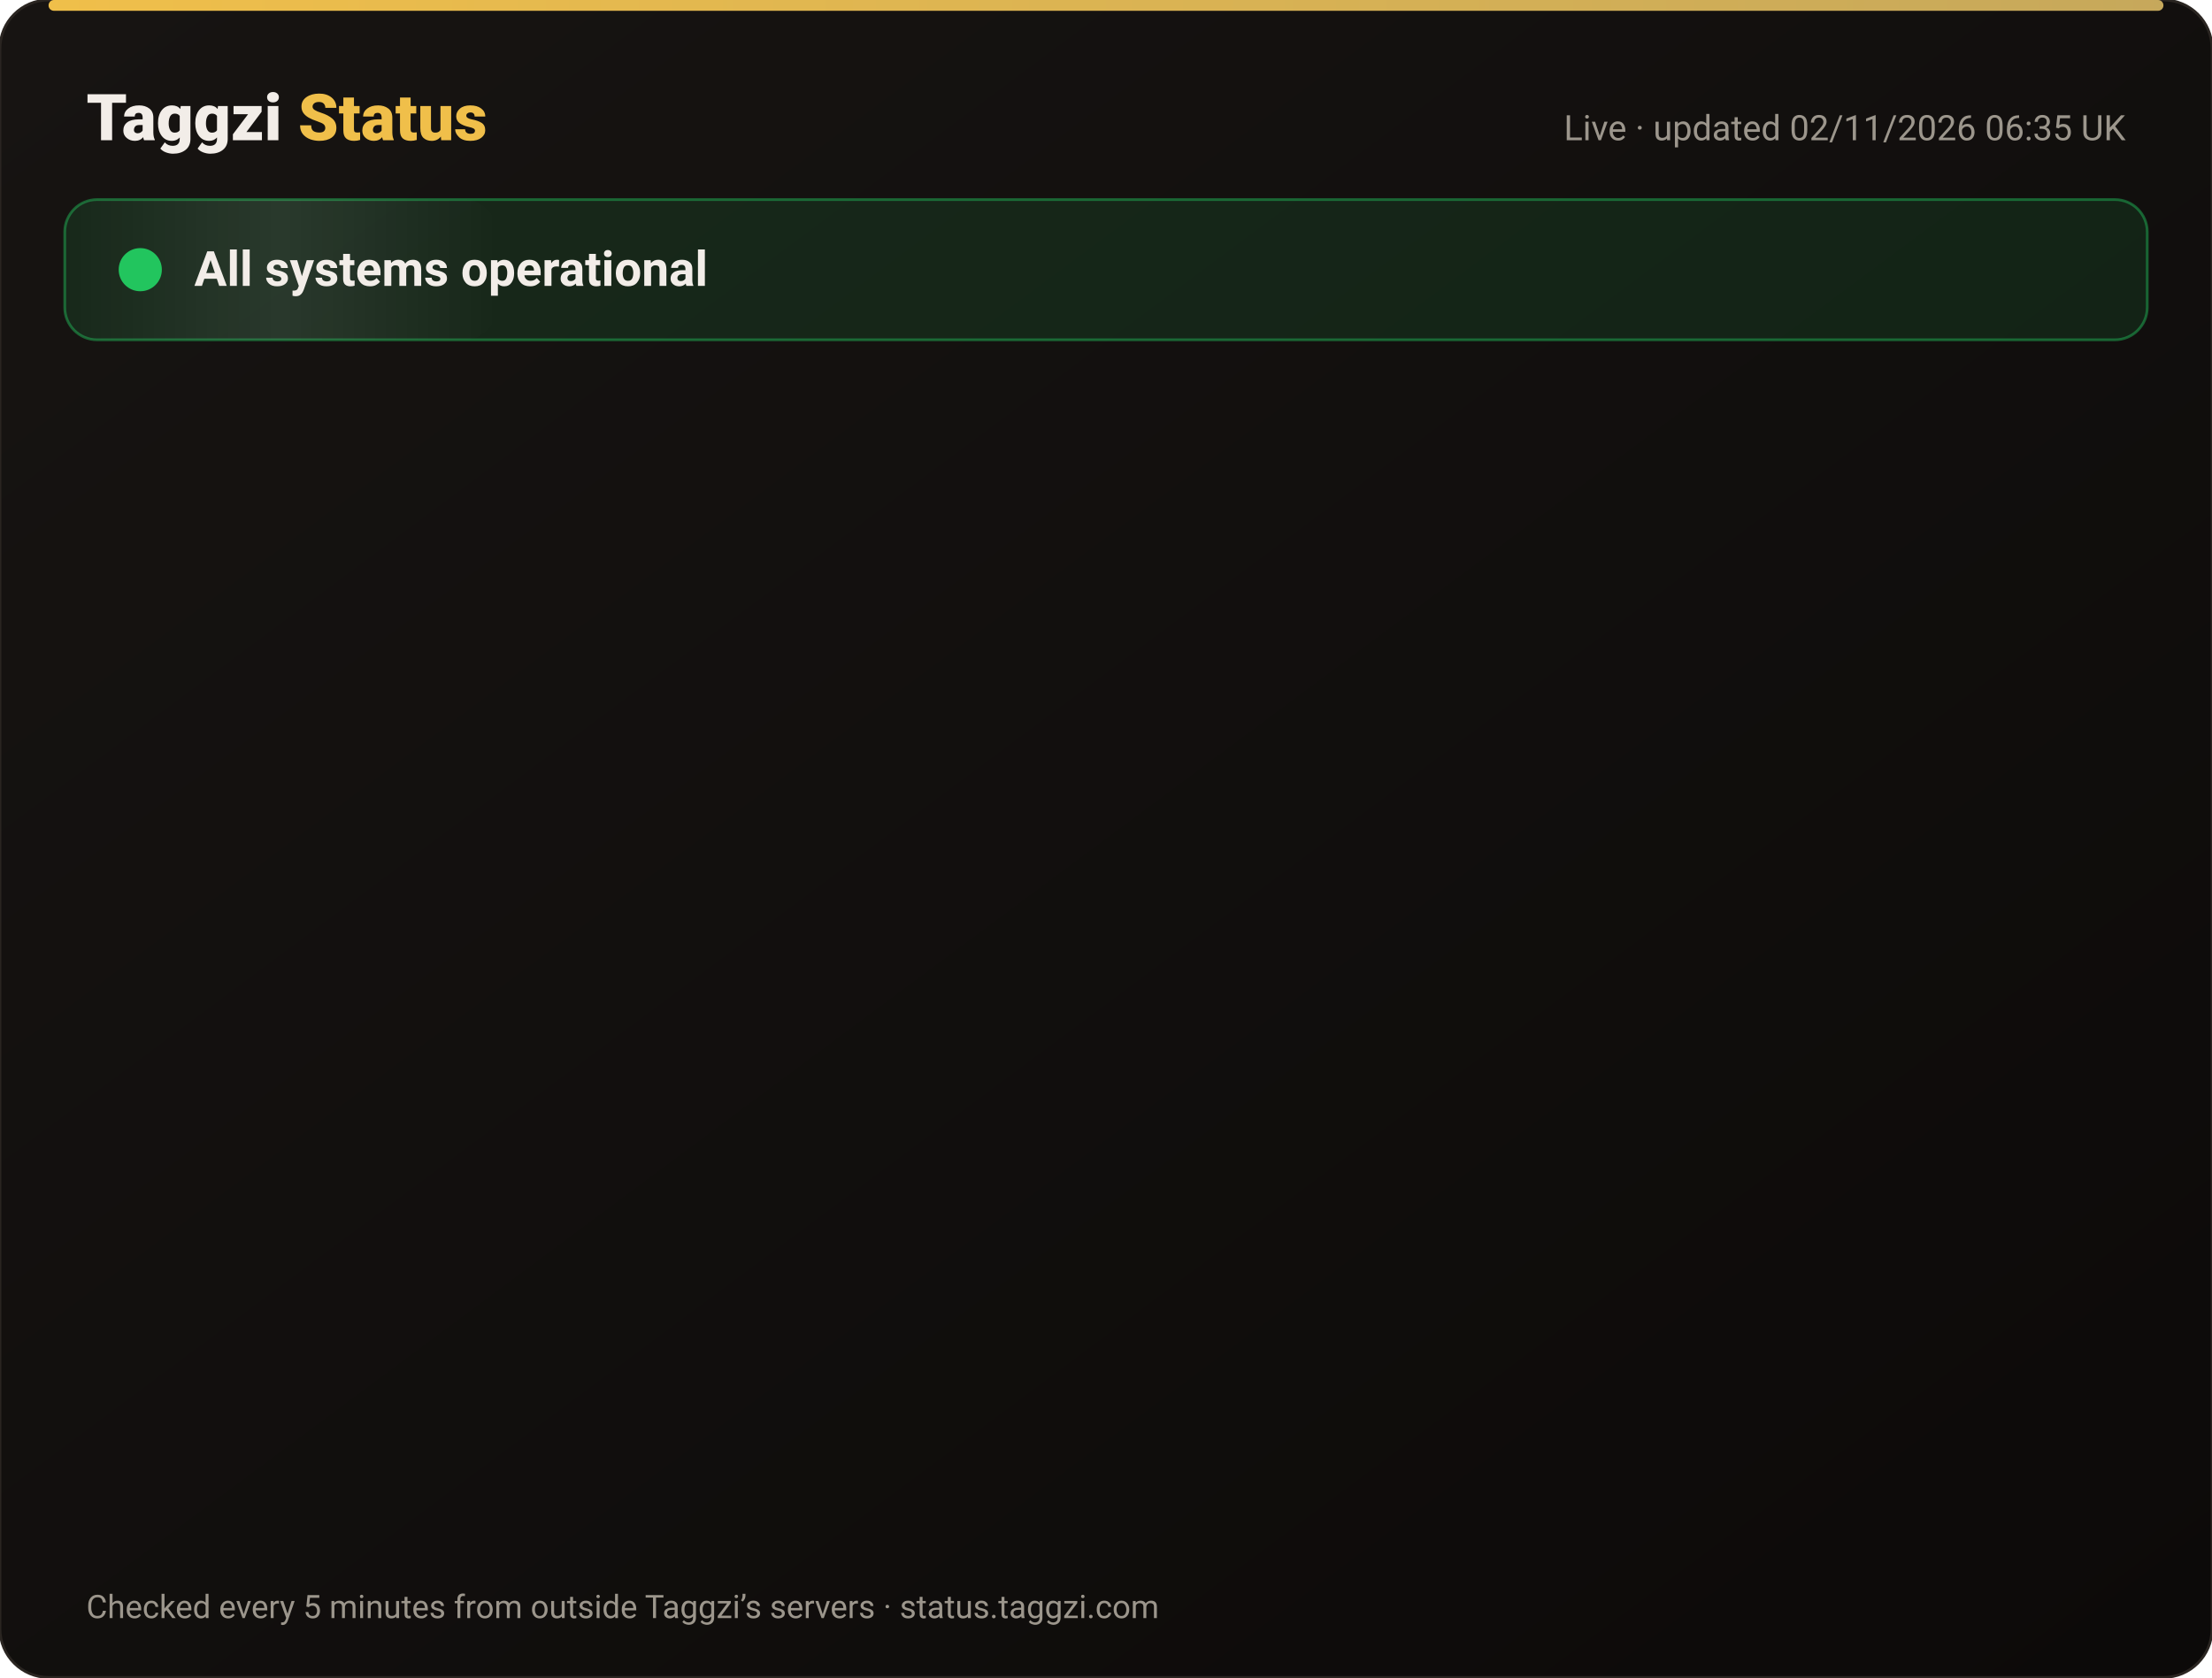
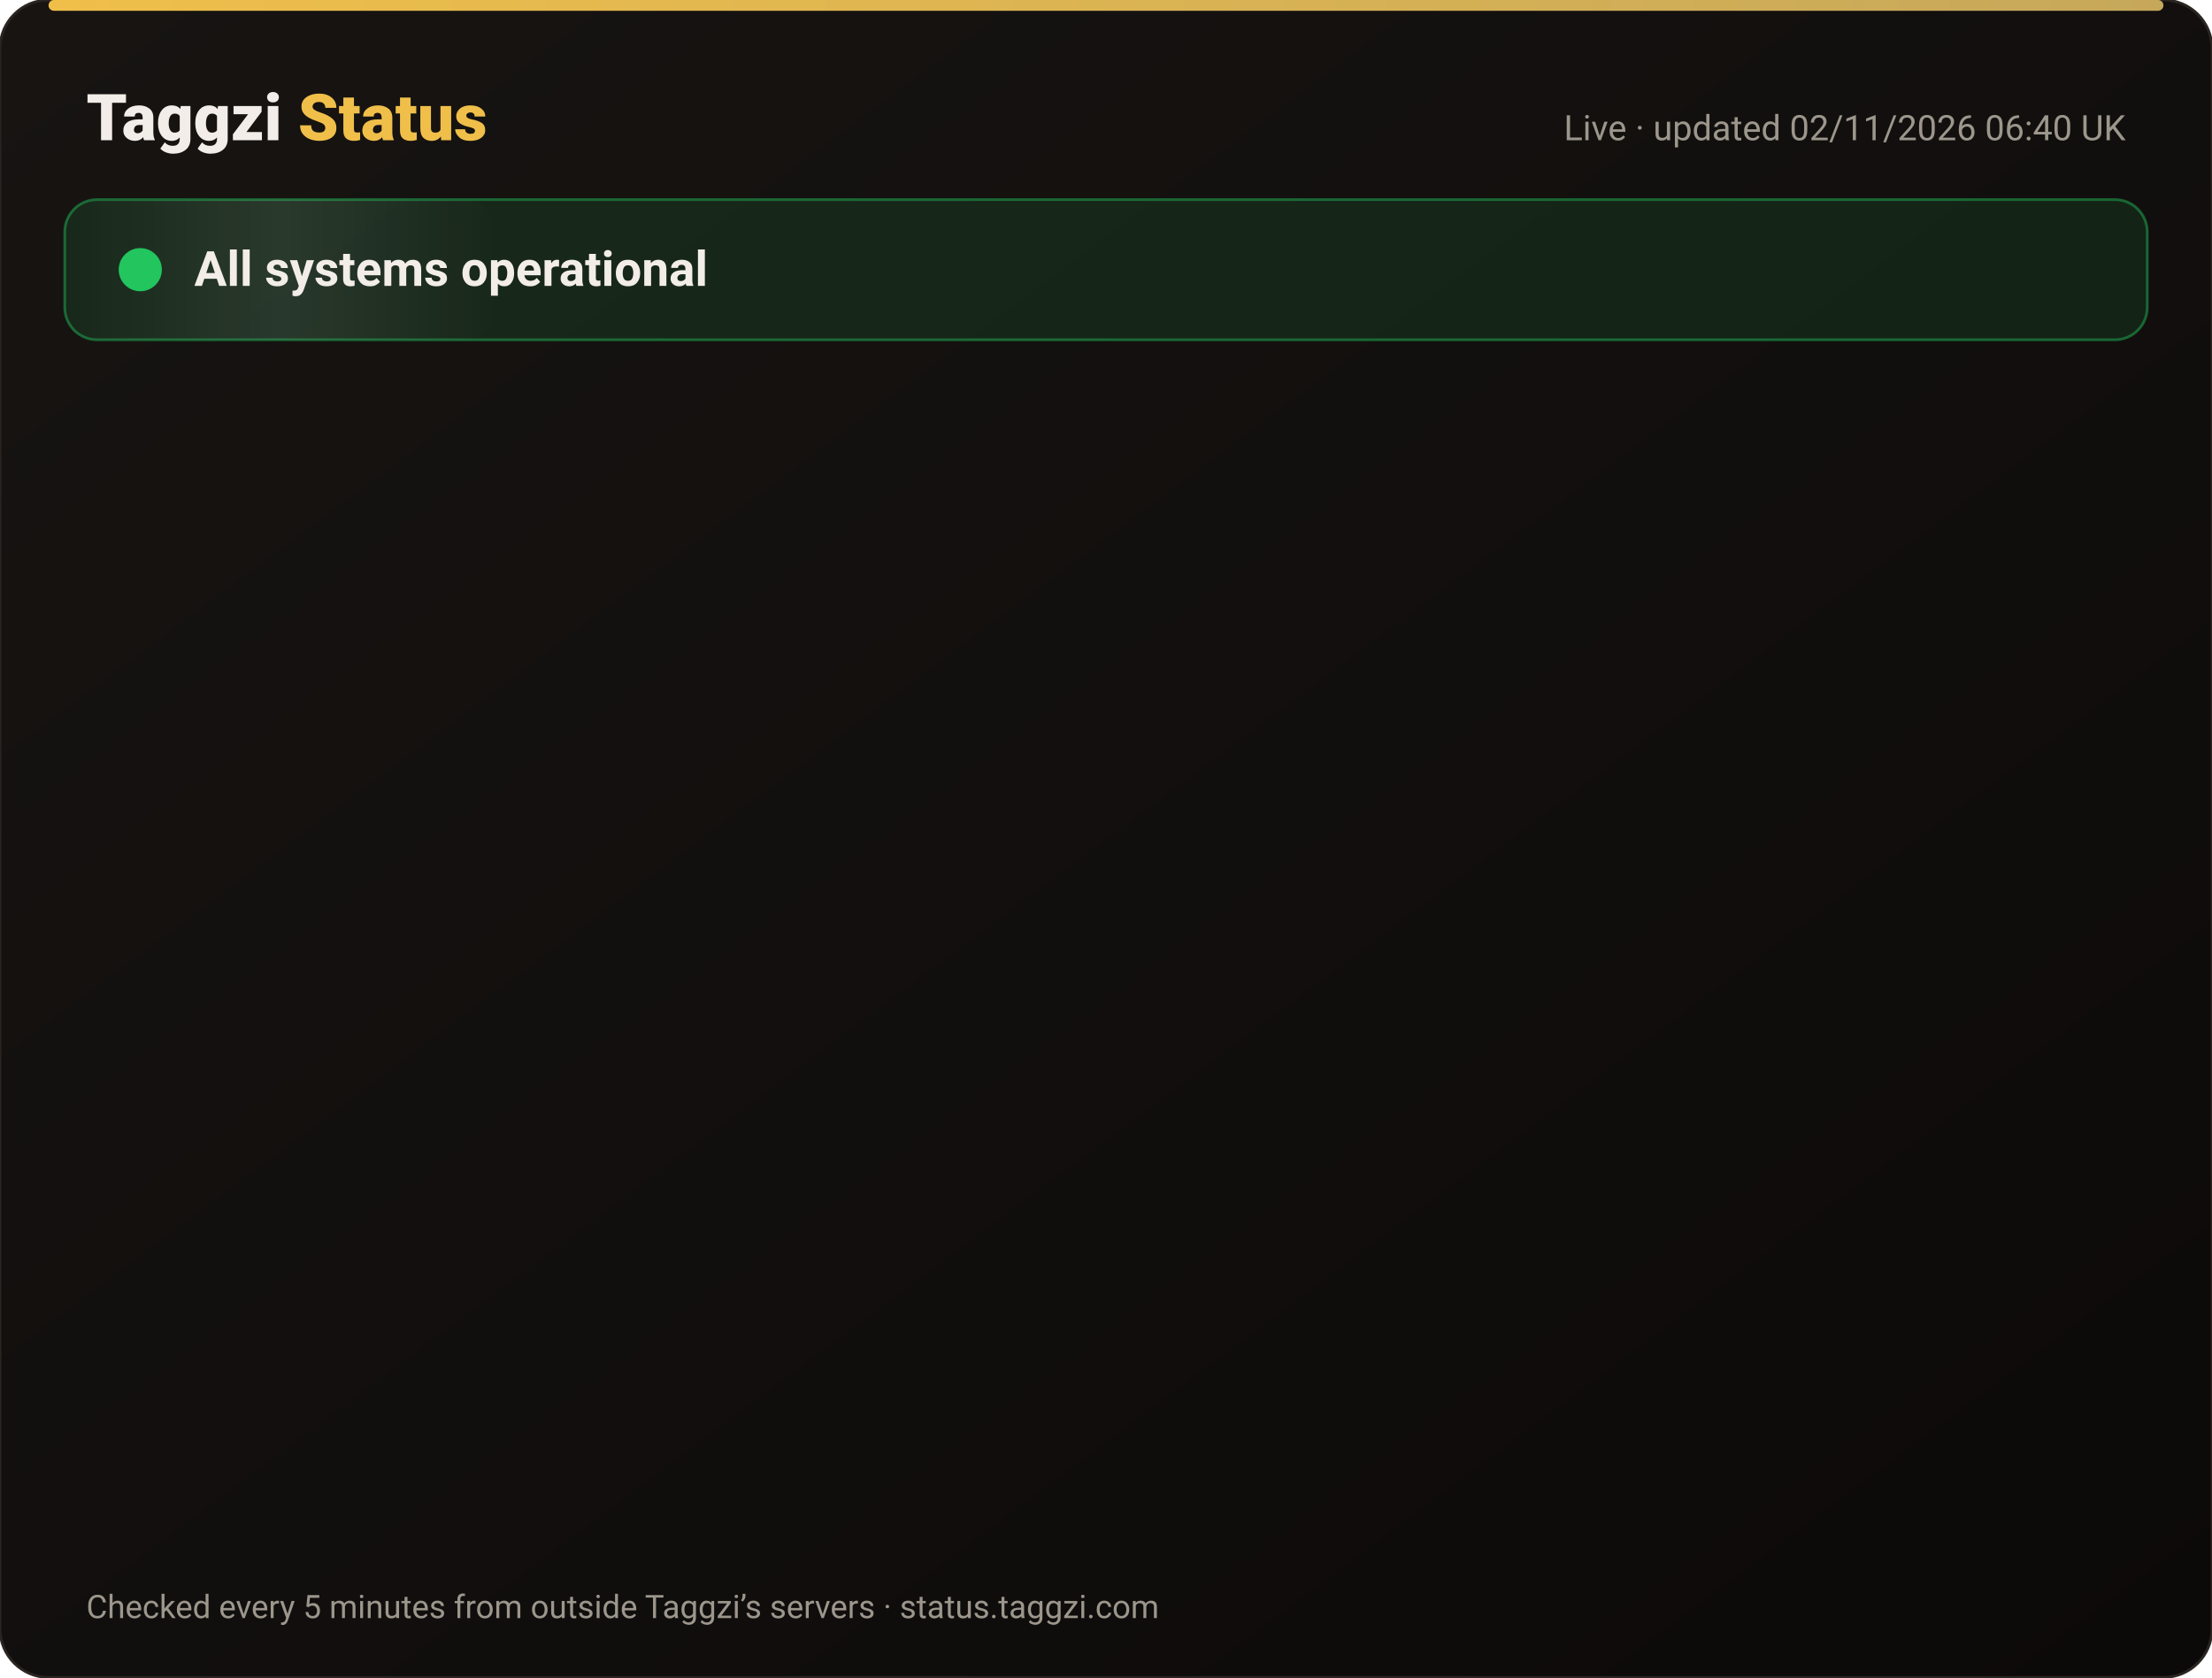
<svg xmlns="http://www.w3.org/2000/svg" width="820" height="622" viewBox="0 0 820 622" font-family="-apple-system,Segoe UI,Roboto,Helvetica,Arial,sans-serif">
  <defs>
    <linearGradient id="bg" x1="0" y1="0" x2="1" y2="1">
      <stop offset="0" stop-color="#171412" />
      <stop offset="1" stop-color="#0C0A09" />
    </linearGradient>
    <linearGradient id="gold" x1="0" x2="1">
      <stop offset="0" stop-color="#F0BF4A" />
      <stop offset="1" stop-color="#c6a85b" />
    </linearGradient>
    <linearGradient id="shine" x1="0" x2="1">
      <stop offset="0" stop-color="#fff" stop-opacity="0" />
      <stop offset=".5" stop-color="#fff" stop-opacity=".08" />
      <stop offset="1" stop-color="#fff" stop-opacity="0" />
    </linearGradient>
  </defs>
  <rect width="820" height="622" rx="18" fill="url(#bg)" stroke="#2a2521" />
  <rect x="18" y="0" width="784" height="4" rx="2" fill="url(#gold)" />
  <text x="32" y="52" font-size="24" font-weight="800" fill="#F2EDE8">Taggzi <tspan fill="#F0BF4A">Status</tspan>
  </text>
-   <text x="788" y="52" font-size="13" fill="#9C968C" text-anchor="end">Live · updated 02/11/2026 06:35 UK</text>
+   <text x="788" y="52" font-size="13" fill="#9C968C" text-anchor="end">Live · updated 02/11/2026 06:40 UK</text>
  <rect x="24" y="74" width="772" height="52" rx="12" fill="#22c55e" fill-opacity=".12" stroke="#22c55e" stroke-opacity=".45" />
  <rect x="24" y="74" width="160" height="52" rx="12" fill="url(#shine)">
    <animate attributeName="x" from="-160" to="820" dur="4s" repeatCount="indefinite" />
  </rect>
  <circle cx="52" cy="100" r="7" fill="#22c55e" />
  <circle cx="52" cy="100" r="7" fill="none" stroke="#22c55e" stroke-width="2">
    <animate attributeName="r" values="7;15;7" dur="2s" repeatCount="indefinite" />
    <animate attributeName="opacity" values=".9;0;.9" dur="2s" repeatCount="indefinite" />
  </circle>
  <text x="72" y="106" font-size="18" font-weight="700" fill="#F2EDE8">All systems operational</text>
  <g opacity="0">
    <animate attributeName="opacity" from="0" to="1" begin="0.00s" dur=".6s" fill="freeze" />
    <line x1="32" y1="188" x2="788" y2="188" stroke="#2a2521" />
    <circle cx="44" cy="166" r="6" fill="#22c55e">
      <animate attributeName="opacity" values="1;.45;1" dur="2.4s" begin="0.00s" repeatCount="indefinite" />
    </circle>
    <text x="62" y="171" font-size="15" font-weight="650" fill="#F2EDE8">Website</text>
    <text x="630" y="171" font-size="13" fill="#9C968C" text-anchor="end">99.96% uptime</text>
    <rect x="648" y="154" width="140" height="24" rx="12" fill="#22c55e" fill-opacity=".14" stroke="#22c55e" stroke-opacity=".5" />
    <text x="718" y="171" font-size="12" font-weight="700" fill="#22c55e" text-anchor="middle">Operational</text>
  </g>
  <g opacity="0">
    <animate attributeName="opacity" from="0" to="1" begin="0.15s" dur=".6s" fill="freeze" />
    <line x1="32" y1="234" x2="788" y2="234" stroke="#2a2521" />
    <circle cx="44" cy="212" r="6" fill="#22c55e">
      <animate attributeName="opacity" values="1;.45;1" dur="2.4s" begin="0.15s" repeatCount="indefinite" />
    </circle>
    <text x="62" y="217" font-size="15" font-weight="650" fill="#F2EDE8">Tag scans</text>
    <text x="630" y="217" font-size="13" fill="#9C968C" text-anchor="end">99.96% uptime</text>
    <rect x="648" y="200" width="140" height="24" rx="12" fill="#22c55e" fill-opacity=".14" stroke="#22c55e" stroke-opacity=".5" />
    <text x="718" y="217" font-size="12" font-weight="700" fill="#22c55e" text-anchor="middle">Operational</text>
  </g>
  <g opacity="0">
    <animate attributeName="opacity" from="0" to="1" begin="0.30s" dur=".6s" fill="freeze" />
    <line x1="32" y1="280" x2="788" y2="280" stroke="#2a2521" />
    <circle cx="44" cy="258" r="6" fill="#22c55e">
      <animate attributeName="opacity" values="1;.45;1" dur="2.4s" begin="0.30s" repeatCount="indefinite" />
    </circle>
    <text x="62" y="263" font-size="15" font-weight="650" fill="#F2EDE8">Manual tag lookup</text>
    <text x="630" y="263" font-size="13" fill="#9C968C" text-anchor="end">99.96% uptime</text>
    <rect x="648" y="246" width="140" height="24" rx="12" fill="#22c55e" fill-opacity=".14" stroke="#22c55e" stroke-opacity=".5" />
    <text x="718" y="263" font-size="12" font-weight="700" fill="#22c55e" text-anchor="middle">Operational</text>
  </g>
  <g opacity="0">
    <animate attributeName="opacity" from="0" to="1" begin="0.45s" dur=".6s" fill="freeze" />
    <line x1="32" y1="326" x2="788" y2="326" stroke="#2a2521" />
    <circle cx="44" cy="304" r="6" fill="#22c55e">
      <animate attributeName="opacity" values="1;.45;1" dur="2.4s" begin="0.45s" repeatCount="indefinite" />
    </circle>
    <text x="62" y="309" font-size="15" font-weight="650" fill="#F2EDE8">App &amp; login</text>
    <text x="630" y="309" font-size="13" fill="#9C968C" text-anchor="end">99.96% uptime</text>
    <rect x="648" y="292" width="140" height="24" rx="12" fill="#22c55e" fill-opacity=".14" stroke="#22c55e" stroke-opacity=".5" />
    <text x="718" y="309" font-size="12" font-weight="700" fill="#22c55e" text-anchor="middle">Operational</text>
  </g>
  <g opacity="0">
    <animate attributeName="opacity" from="0" to="1" begin="0.60s" dur=".6s" fill="freeze" />
    <line x1="32" y1="372" x2="788" y2="372" stroke="#2a2521" />
    <circle cx="44" cy="350" r="6" fill="#22c55e">
      <animate attributeName="opacity" values="1;.45;1" dur="2.4s" begin="0.60s" repeatCount="indefinite" />
    </circle>
    <text x="62" y="355" font-size="15" font-weight="650" fill="#F2EDE8">Community alerts</text>
    <text x="630" y="355" font-size="13" fill="#9C968C" text-anchor="end">99.96% uptime</text>
    <rect x="648" y="338" width="140" height="24" rx="12" fill="#22c55e" fill-opacity=".14" stroke="#22c55e" stroke-opacity=".5" />
    <text x="718" y="355" font-size="12" font-weight="700" fill="#22c55e" text-anchor="middle">Operational</text>
  </g>
  <g opacity="0">
    <animate attributeName="opacity" from="0" to="1" begin="0.75s" dur=".6s" fill="freeze" />
    <line x1="32" y1="418" x2="788" y2="418" stroke="#2a2521" />
    <circle cx="44" cy="396" r="6" fill="#22c55e">
      <animate attributeName="opacity" values="1;.45;1" dur="2.4s" begin="0.75s" repeatCount="indefinite" />
    </circle>
    <text x="62" y="401" font-size="15" font-weight="650" fill="#F2EDE8">Private calling</text>
    <text x="630" y="401" font-size="13" fill="#9C968C" text-anchor="end">99.96% uptime</text>
    <rect x="648" y="384" width="140" height="24" rx="12" fill="#22c55e" fill-opacity=".14" stroke="#22c55e" stroke-opacity=".5" />
    <text x="718" y="401" font-size="12" font-weight="700" fill="#22c55e" text-anchor="middle">Operational</text>
  </g>
  <g opacity="0">
    <animate attributeName="opacity" from="0" to="1" begin="0.90s" dur=".6s" fill="freeze" />
    <line x1="32" y1="464" x2="788" y2="464" stroke="#2a2521" />
    <circle cx="44" cy="442" r="6" fill="#22c55e">
      <animate attributeName="opacity" values="1;.45;1" dur="2.4s" begin="0.90s" repeatCount="indefinite" />
    </circle>
    <text x="62" y="447" font-size="15" font-weight="650" fill="#F2EDE8">Payments</text>
    <text x="630" y="447" font-size="13" fill="#9C968C" text-anchor="end">99.95% uptime</text>
    <rect x="648" y="430" width="140" height="24" rx="12" fill="#22c55e" fill-opacity=".14" stroke="#22c55e" stroke-opacity=".5" />
    <text x="718" y="447" font-size="12" font-weight="700" fill="#22c55e" text-anchor="middle">Operational</text>
  </g>
  <g opacity="0">
    <animate attributeName="opacity" from="0" to="1" begin="1.05s" dur=".6s" fill="freeze" />
    <line x1="32" y1="510" x2="788" y2="510" stroke="#2a2521" />
    <circle cx="44" cy="488" r="6" fill="#22c55e">
      <animate attributeName="opacity" values="1;.45;1" dur="2.4s" begin="1.05s" repeatCount="indefinite" />
    </circle>
    <text x="62" y="493" font-size="15" font-weight="650" fill="#F2EDE8">Email &amp; support</text>
    <text x="630" y="493" font-size="13" fill="#9C968C" text-anchor="end">99.96% uptime</text>
    <rect x="648" y="476" width="140" height="24" rx="12" fill="#22c55e" fill-opacity=".14" stroke="#22c55e" stroke-opacity=".5" />
    <text x="718" y="493" font-size="12" font-weight="700" fill="#22c55e" text-anchor="middle">Operational</text>
  </g>
  <g opacity="0">
    <animate attributeName="opacity" from="0" to="1" begin="1.20s" dur=".6s" fill="freeze" />
    <line x1="32" y1="556" x2="788" y2="556" stroke="#2a2521" />
    <circle cx="44" cy="534" r="6" fill="#22c55e">
      <animate attributeName="opacity" values="1;.45;1" dur="2.4s" begin="1.20s" repeatCount="indefinite" />
    </circle>
    <text x="62" y="539" font-size="15" font-weight="650" fill="#F2EDE8">Secure connection (SSL)</text>
    <text x="630" y="539" font-size="13" fill="#9C968C" text-anchor="end">100.00% uptime</text>
    <rect x="648" y="522" width="140" height="24" rx="12" fill="#22c55e" fill-opacity=".14" stroke="#22c55e" stroke-opacity=".5" />
    <text x="718" y="539" font-size="12" font-weight="700" fill="#22c55e" text-anchor="middle">Operational</text>
  </g>
  <text x="32" y="600" font-size="12" fill="#9C968C">Checked every 5 minutes from outside Taggzi’s servers · status.taggzi.com</text>
</svg>
